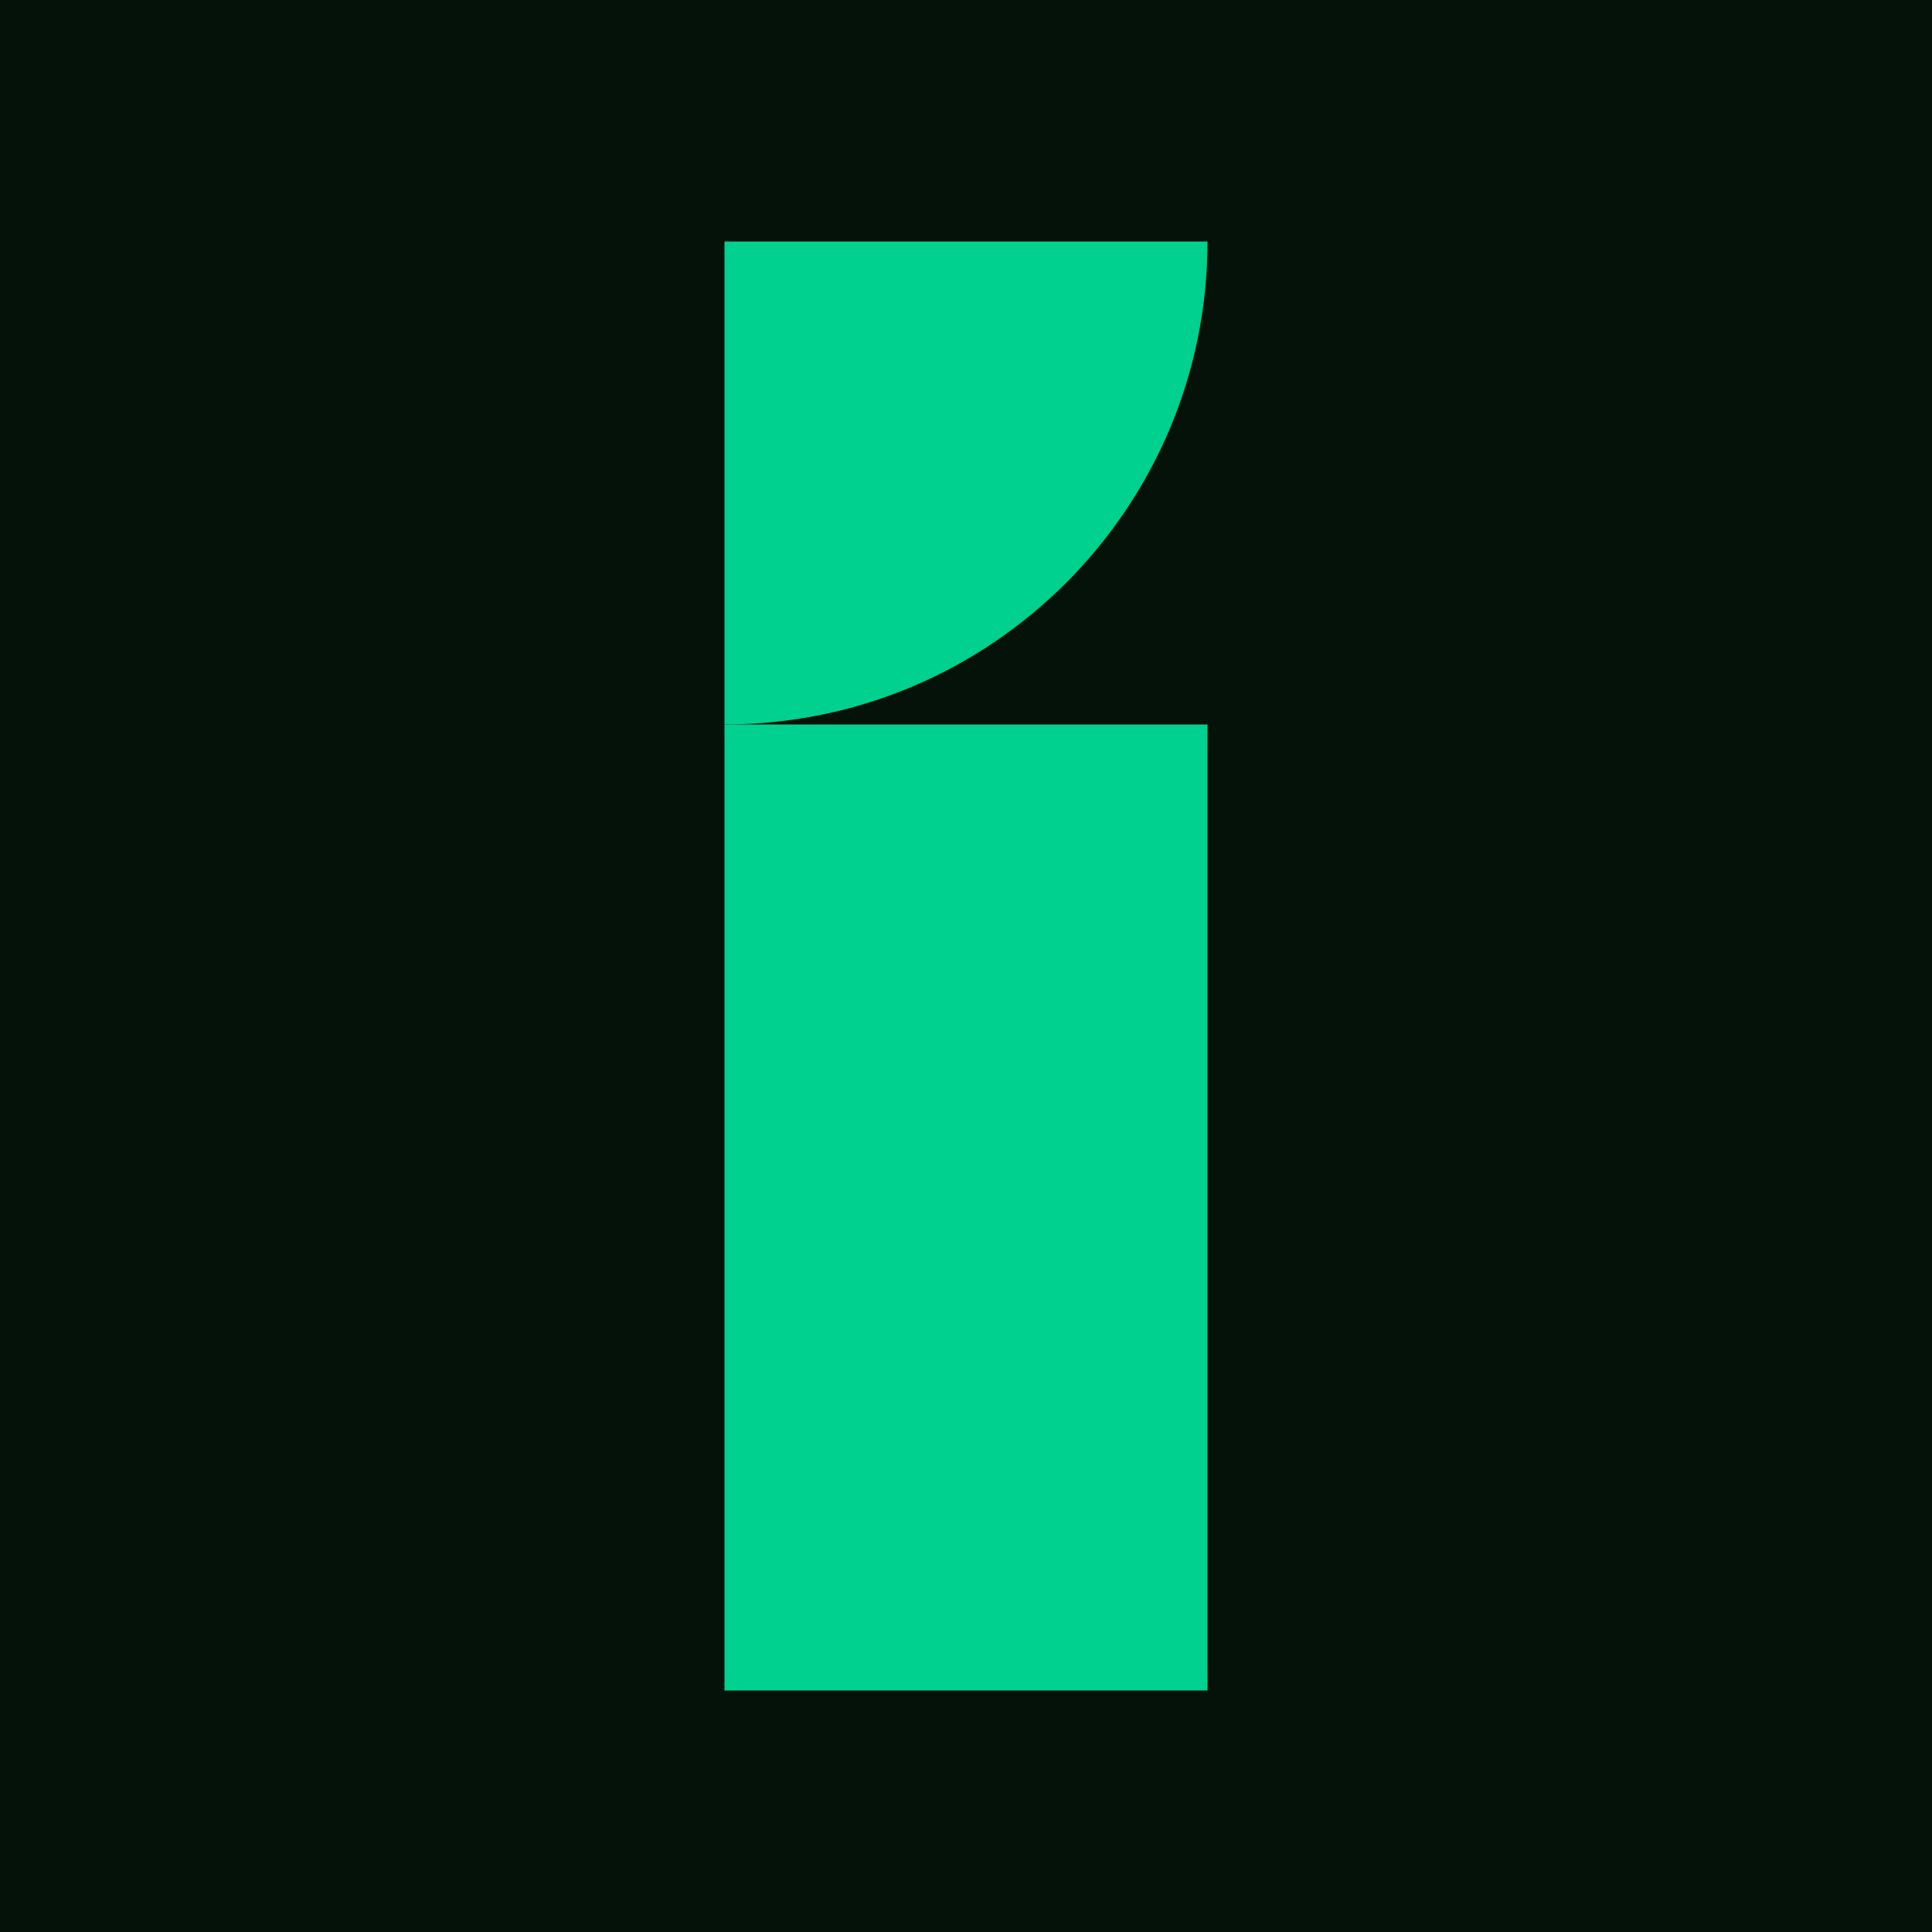
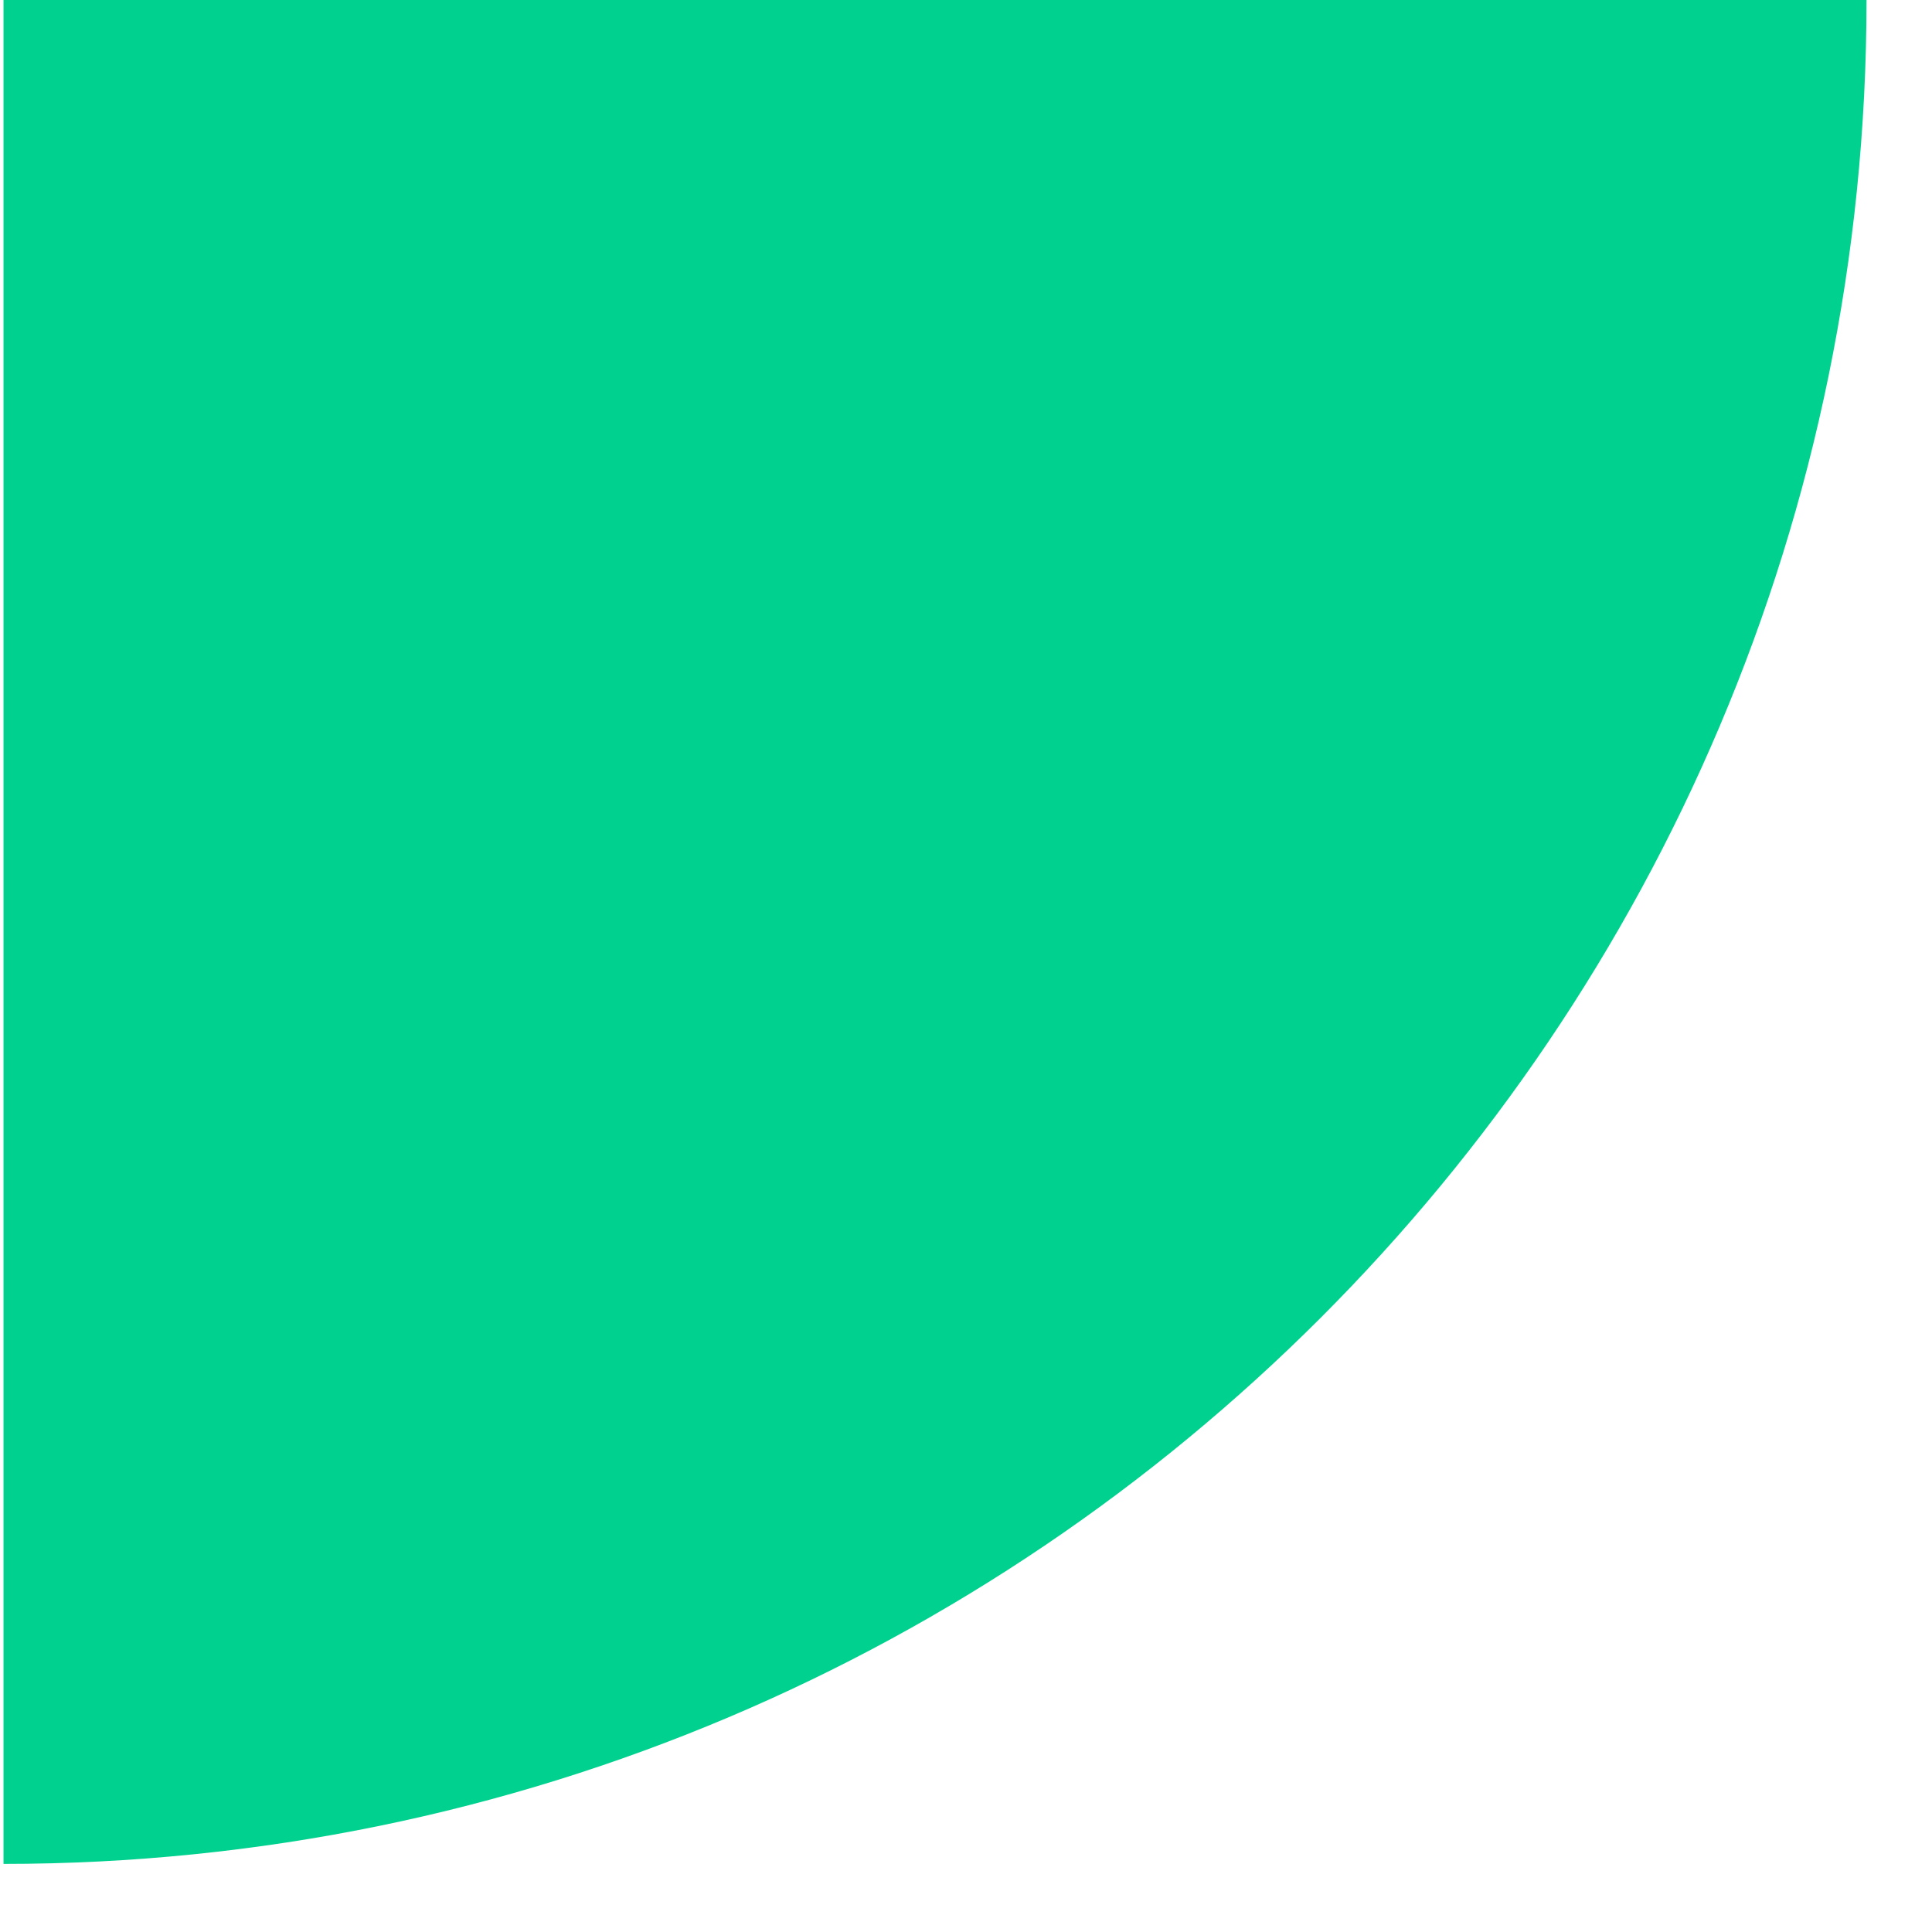
- <svg xmlns="http://www.w3.org/2000/svg" width="200" height="200" viewBox="0 0 200 200" fill="none">
-   <path d="M200 0H0V200H200V0Z" fill="#041209" />
-   <path d="M125 25H75V75C102.6 75 125 52.6 125 25Z" fill="#00D18E" />
-   <path d="M75 75V125V175H125V125V75H75Z" fill="#00D18E" />
+ <svg xmlns="http://www.w3.org/2000/svg" width="28" height="28" viewBox="0 0 28 28" fill="none">
+   <path d="M27.051 0H0.051V27.013C14.943 27.013 27.051 14.925 27.051 0Z" fill="#00D18E" />
</svg>
